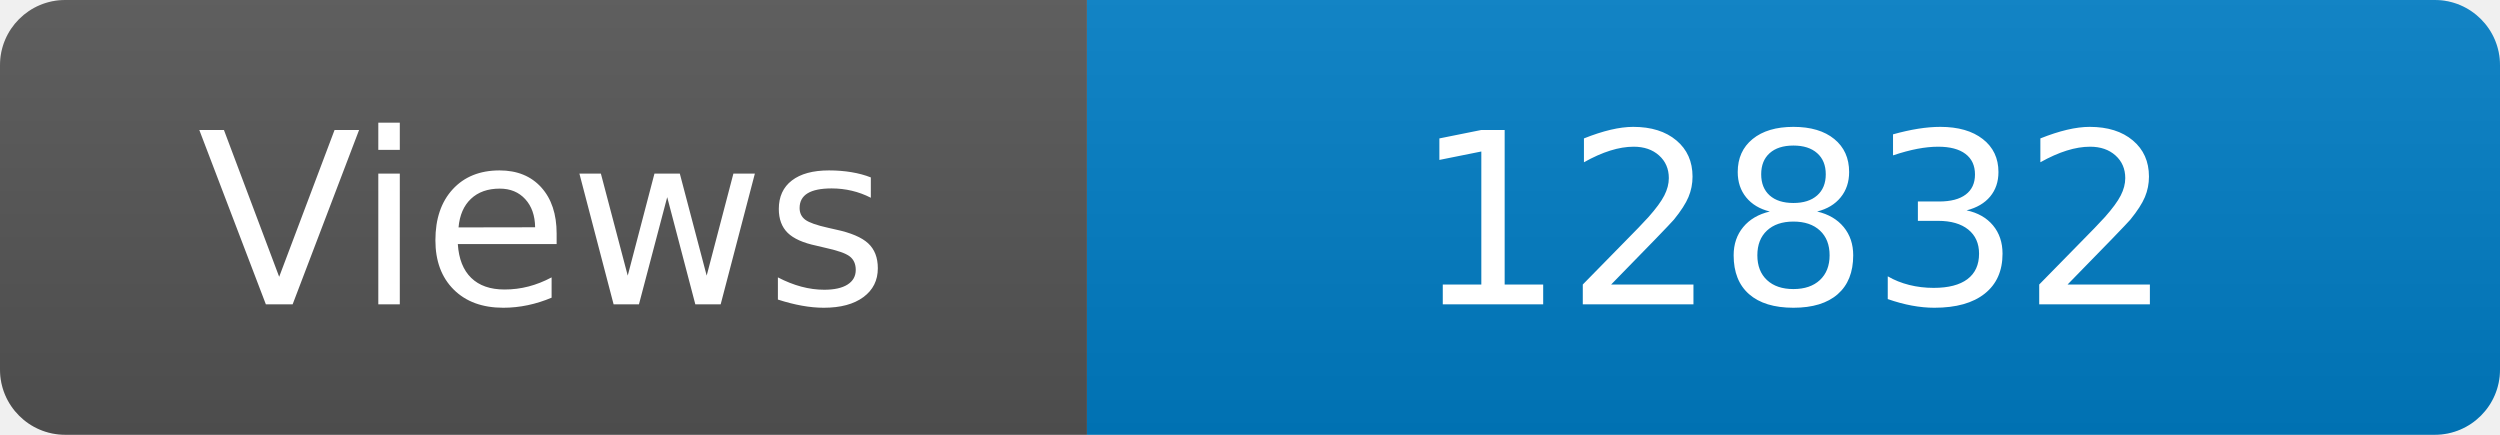
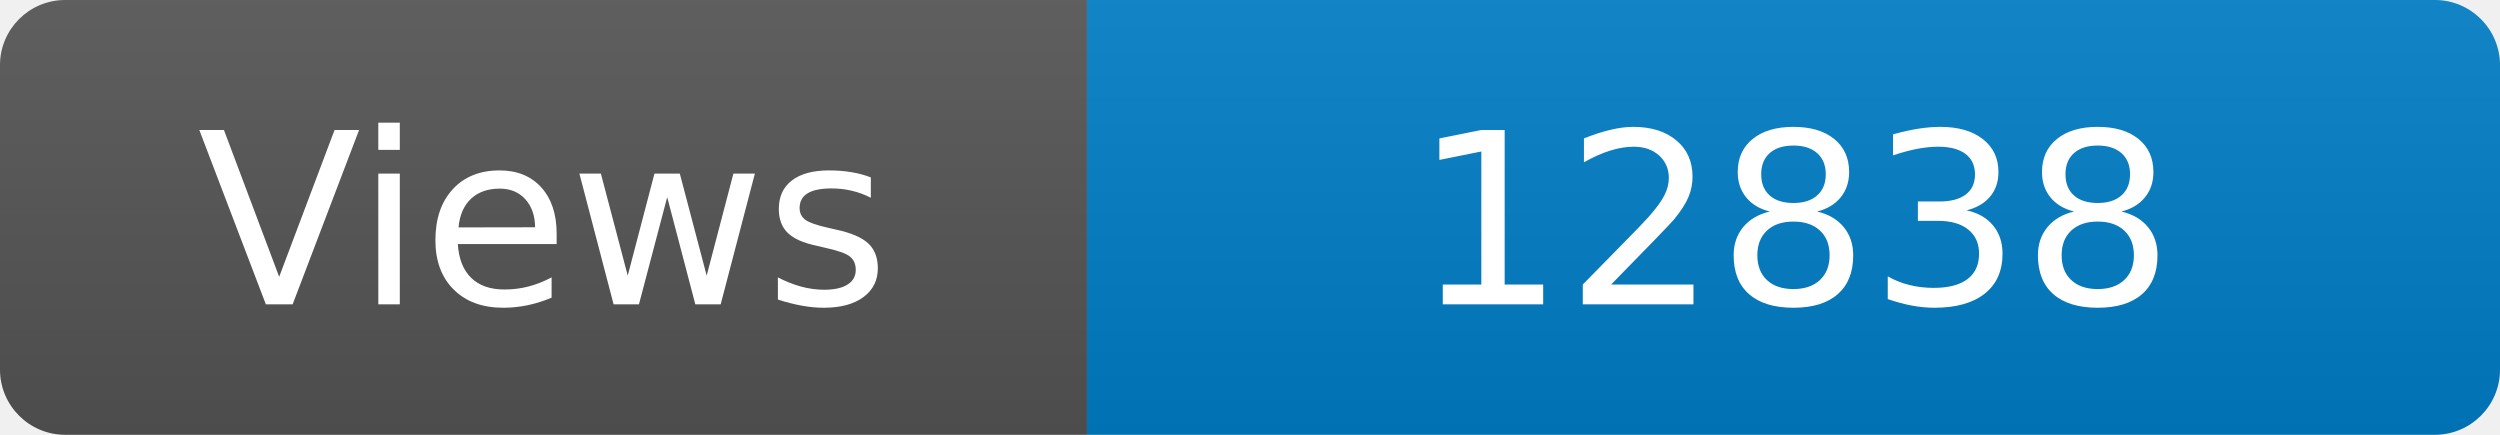
<svg xmlns="http://www.w3.org/2000/svg" width="115" height="20" role="img" aria-label="Maintained?: yes">
  <linearGradient id="s" x2="0" y2="100%">
    <stop offset="0" stop-color="#bbb" stop-opacity=".1" />
    <stop offset="1" stop-opacity=".1" />
  </linearGradient>
  <clipPath id="r">
    <rect width="115" height="20" rx="3" fill="#fff" />
  </clipPath>
  <g clip-path="url(#r)">
    <rect width="50" height="20" fill="#555" />
    <rect x="50" width="160" height="20" fill="#007ec6" />
    <rect width="115" height="20" fill="url(#s)" />
  </g>
  <g fill="#fff" text-anchor="middle" font-family="Verdana,Geneva,DejaVu Sans,sans-serif" font-size="110">
    <text x="250" y="140" transform="scale(.1)" fill="#fff">Views</text>
-     <text x="825" y="140" transform="scale(.1)" fill="#fff">12832</text>
+     <text x="825" y="140" transform="scale(.1)" fill="#fff">12838</text>
  </g>
</svg>
